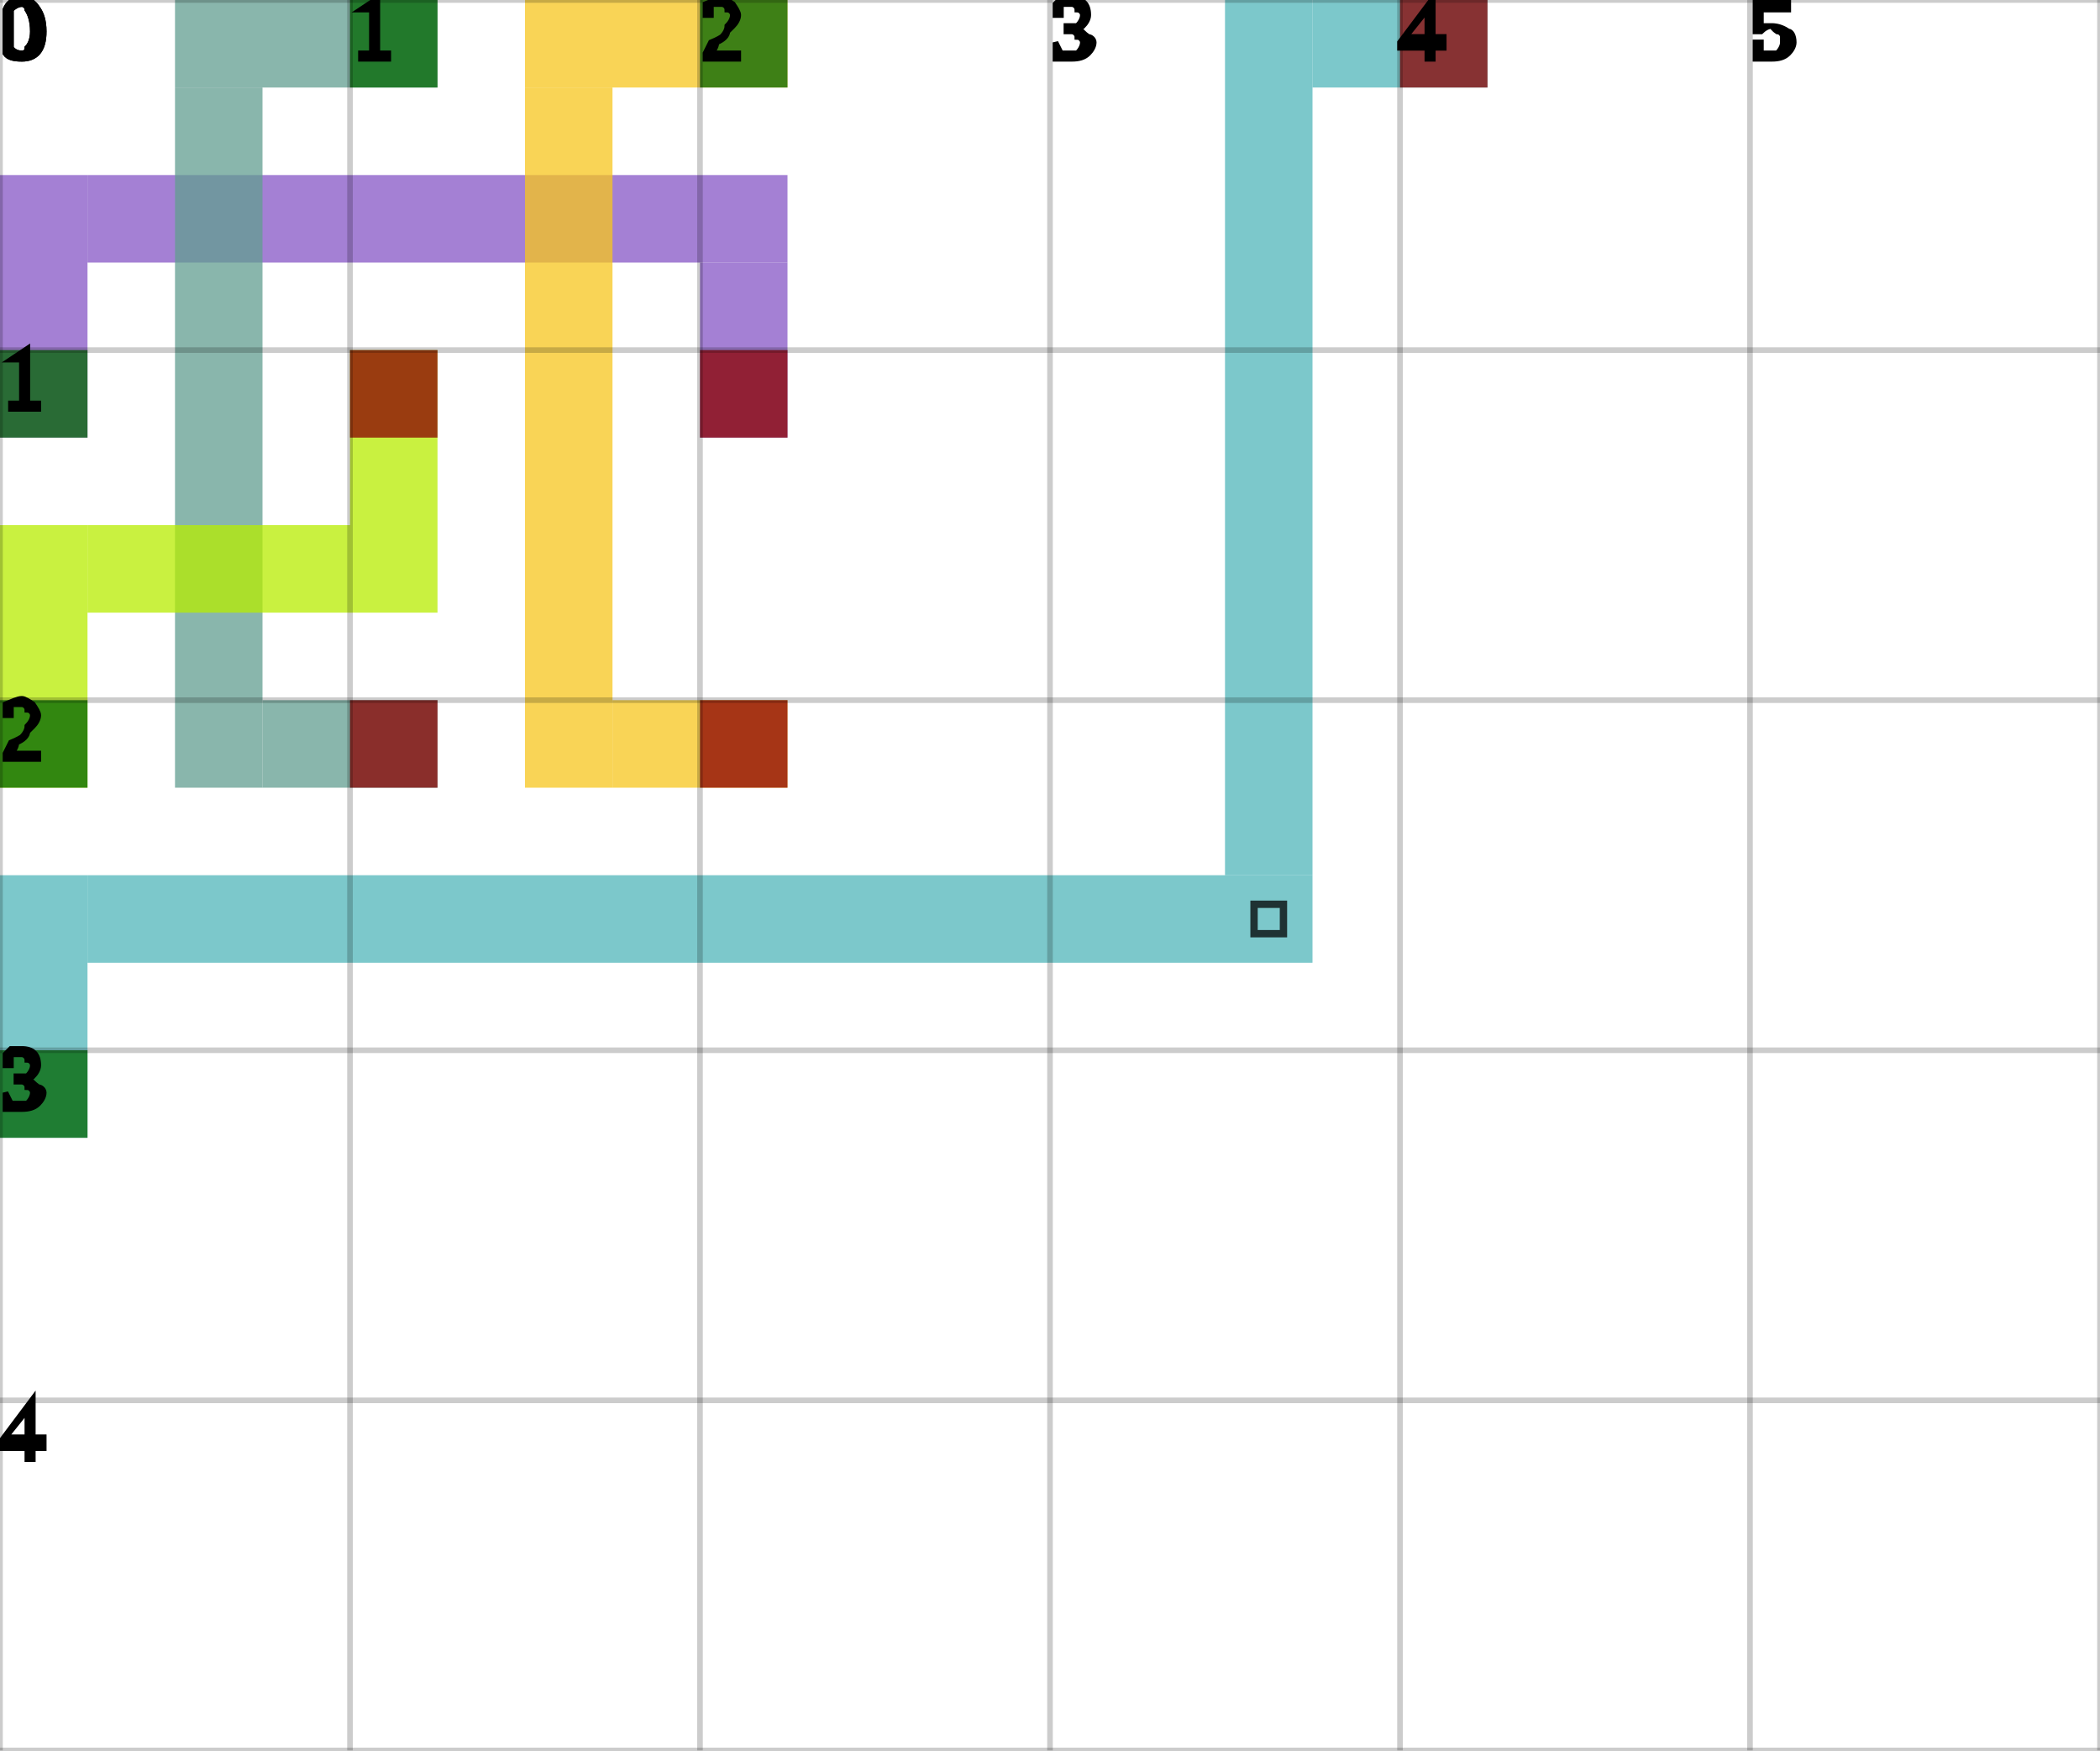
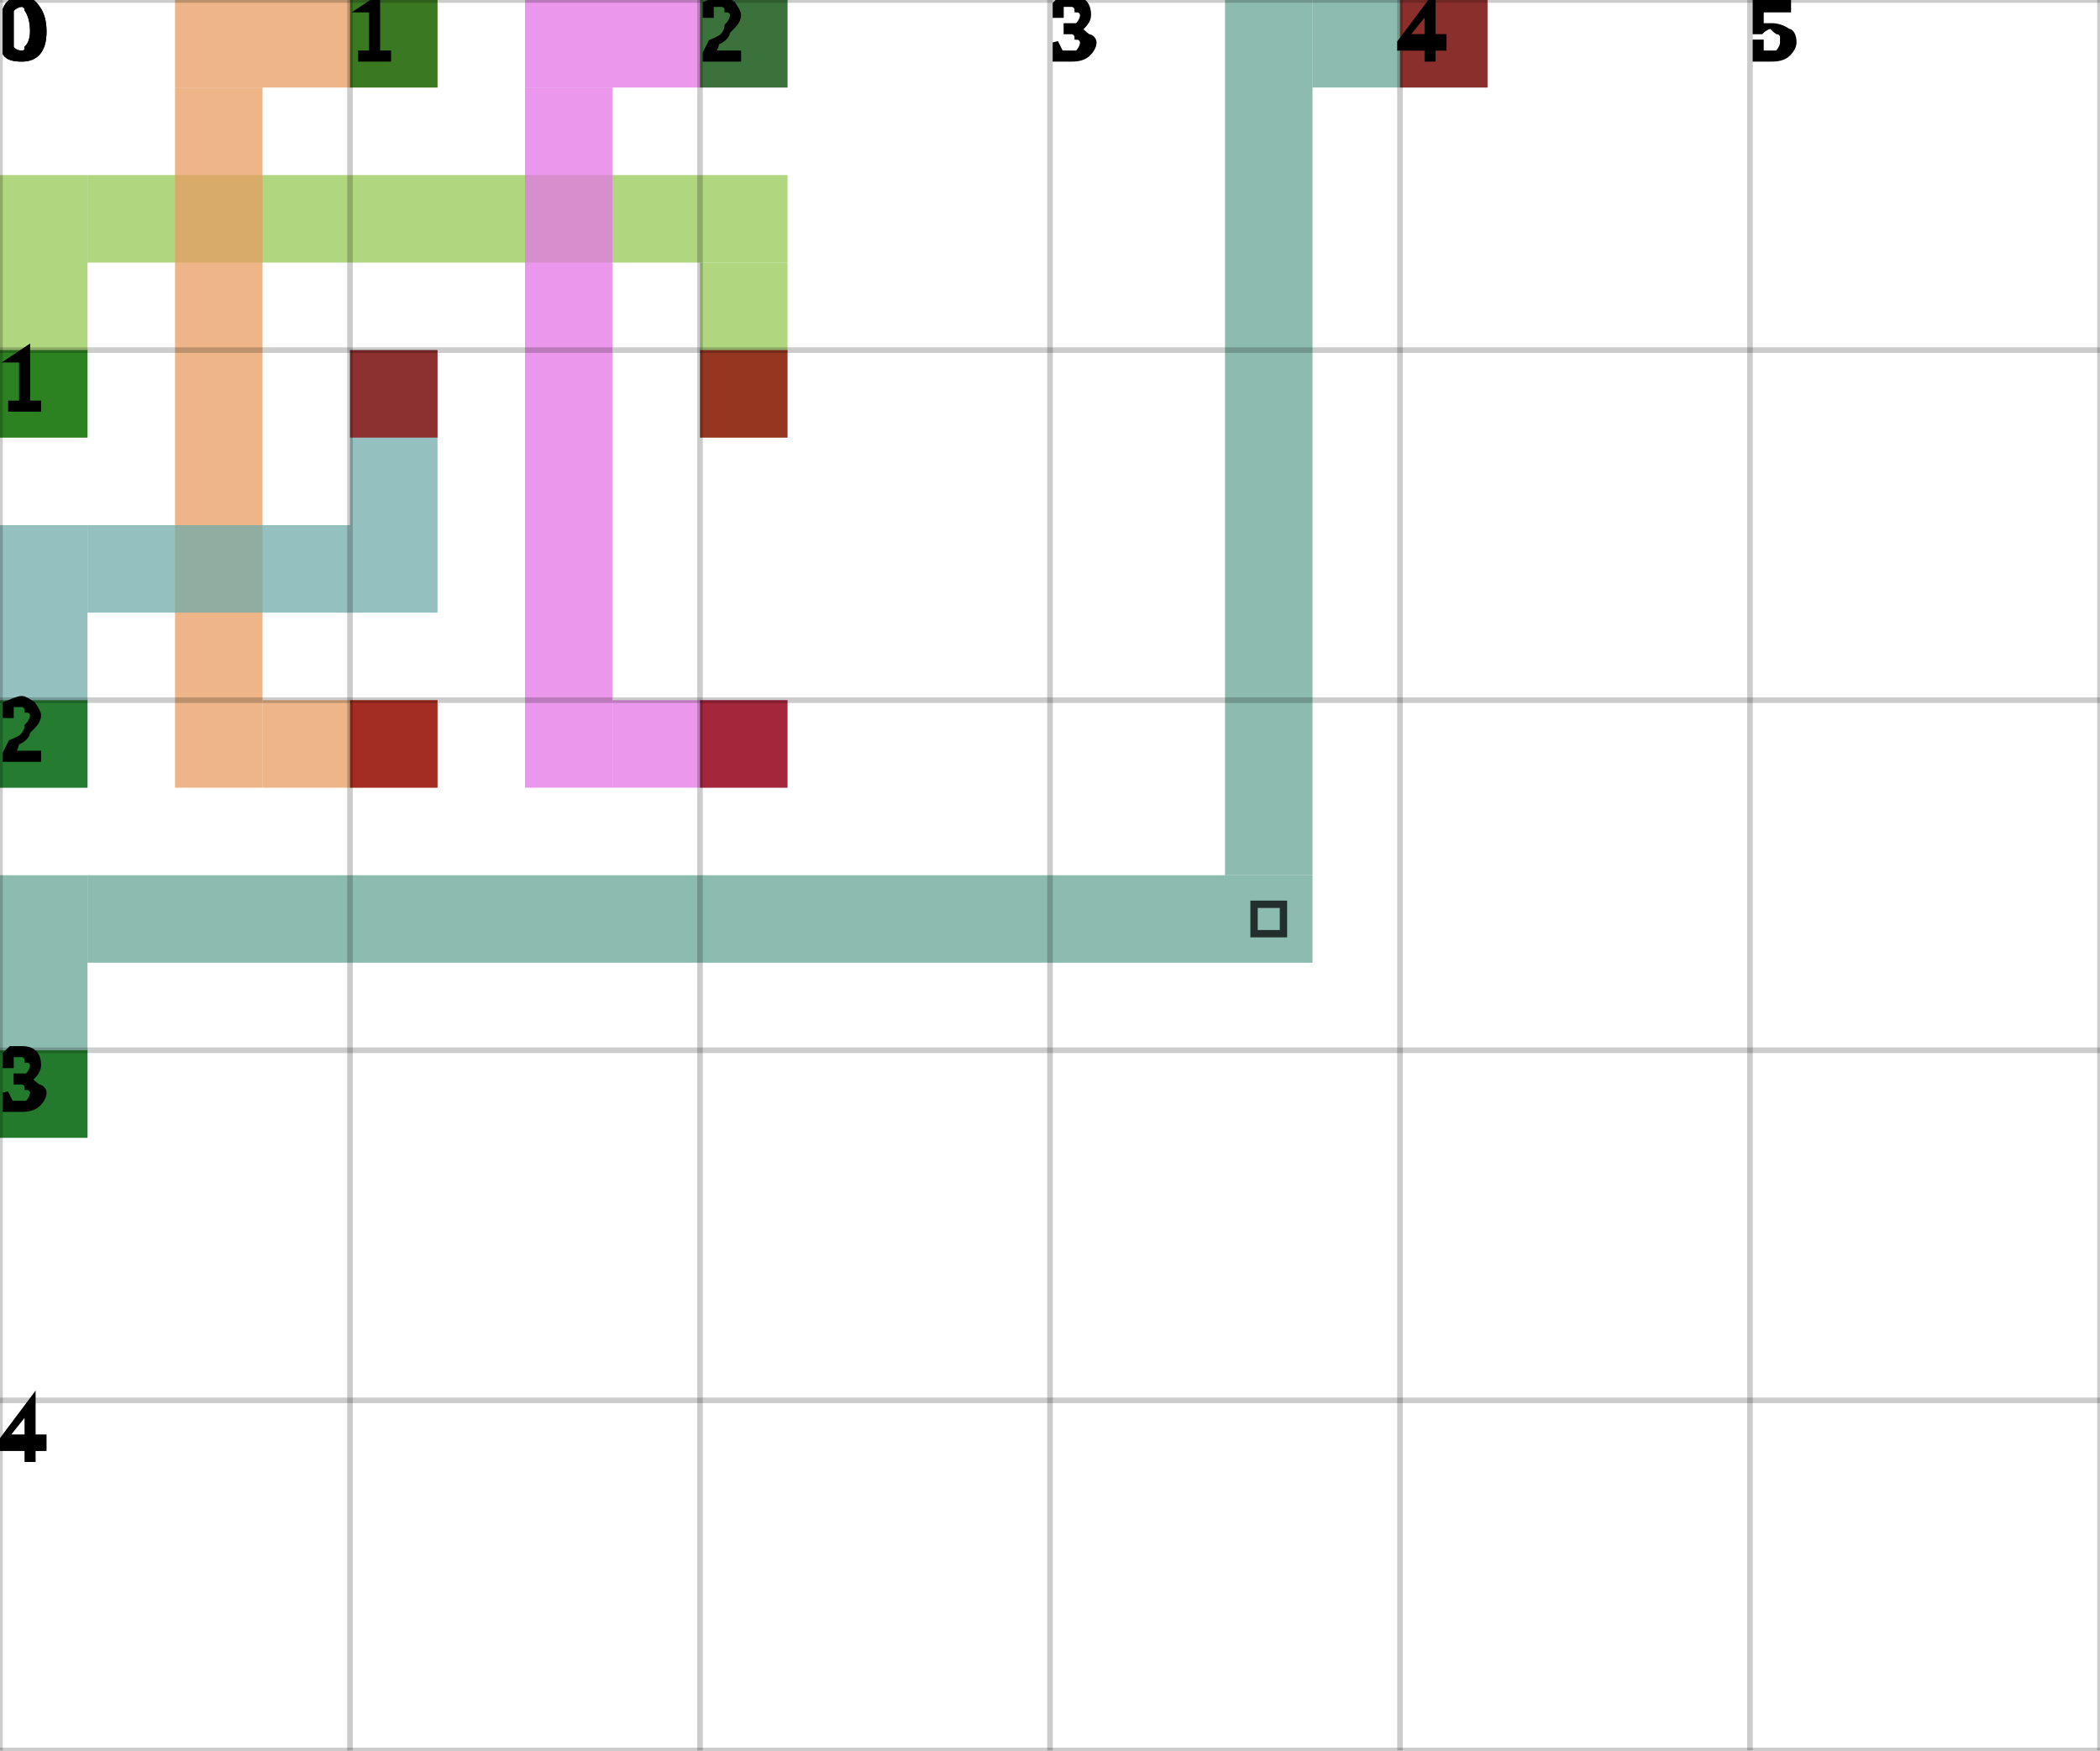
<svg xmlns="http://www.w3.org/2000/svg" height="100%" viewBox="0 0 6 5" width="100%" background-color="none">
-   <path d="M 0.25 1.25 L 0 1.25 L 0 0.5 L 0.25 0.5 Z" fill="#8556C6" opacity="0.75" stroke="transparent" stroke-width="0.5" />
-   <path d="M 0.25 0.75 L 2.25 0.75 L 2.25 0.5 L 0.25 0.5 Z" fill="#8556C6" opacity="0.75" stroke="transparent" stroke-width="0.5" />
-   <path d="M 2.25 0.75 L 2 0.75 L 2 1.25 L 2.25 1.25 Z" fill="#8556C6" opacity="0.75" stroke="transparent" stroke-width="0.5" />
+   <path d="M 0.25 1.25 L 0 1.25 L 0 0.5 L 0.25 0.5 Z" fill="#95C855" opacity="0.75" stroke="transparent" stroke-width="0.5" />
+   <path d="M 0.25 0.75 L 2.25 0.75 L 2.25 0.5 L 0.25 0.5 Z" fill="#95C855" opacity="0.75" stroke="transparent" stroke-width="0.5" />
+   <path d="M 2.25 0.75 L 2 0.75 L 2 1.25 L 2.25 1.25 Z" fill="#95C855" opacity="0.75" stroke="transparent" stroke-width="0.5" />
  <rect fill="darkGreen" height="0.25" opacity="0.75" stroke="transparent" stroke-width="0.5" width="0.25" x="0" y="1" />
  <rect fill="darkRed" height="0.25" opacity="0.75" stroke="transparent" stroke-width="0.5" width="0.25" x="2" y="1" />
-   <path d="M 1.25 0.25 L 0.5 0.25 L 0.5 0 L 1.25 0 Z" fill="#619D90" opacity="0.75" stroke="transparent" stroke-width="0.5" />
-   <path d="M 0.75 0.25 L 0.5 0.25 L 0.5 2.25 L 0.75 2.25 Z" fill="#619D90" opacity="0.75" stroke="transparent" stroke-width="0.5" />
-   <path d="M 0.75 2.25 L 1.25 2.25 L 1.25 2 L 0.75 2 Z" fill="#619D90" opacity="0.75" stroke="transparent" stroke-width="0.5" />
+   <path d="M 1.25 0.25 L 0.5 0.25 L 0.5 0 L 1.25 0 Z" fill="#E79C60" opacity="0.75" stroke="transparent" stroke-width="0.5" />
+   <path d="M 0.75 0.25 L 0.5 0.25 L 0.5 2.25 L 0.75 2.25 Z" fill="#E79C60" opacity="0.75" stroke="transparent" stroke-width="0.5" />
+   <path d="M 0.75 2.25 L 1.25 2.25 L 1.25 2 L 0.75 2 Z" fill="#E79C60" opacity="0.75" stroke="transparent" stroke-width="0.5" />
  <rect fill="darkGreen" height="0.25" opacity="0.75" stroke="transparent" stroke-width="0.5" width="0.25" x="1" y="0" />
  <rect fill="darkRed" height="0.25" opacity="0.75" stroke="transparent" stroke-width="0.5" width="0.25" x="1" y="2" />
-   <path d="M 2.25 0.25 L 1.5 0.25 L 1.5 0 L 2.25 0 Z" fill="#F7C51D" opacity="0.75" stroke="transparent" stroke-width="0.5" />
-   <path d="M 1.75 0.25 L 1.5 0.25 L 1.5 2.25 L 1.75 2.25 Z" fill="#F7C51D" opacity="0.75" stroke="transparent" stroke-width="0.5" />
-   <path d="M 1.75 2.25 L 2.25 2.25 L 2.25 2 L 1.75 2 Z" fill="#F7C51D" opacity="0.75" stroke="transparent" stroke-width="0.5" />
+   <path d="M 2.25 0.25 L 1.5 0.25 L 1.5 0 L 2.25 0 Z" fill="#E476E6" opacity="0.75" stroke="transparent" stroke-width="0.5" />
+   <path d="M 1.75 0.25 L 1.5 0.25 L 1.5 2.25 L 1.75 2.25 Z" fill="#E476E6" opacity="0.75" stroke="transparent" stroke-width="0.5" />
+   <path d="M 1.75 2.25 L 2.25 2.25 L 2.25 2 L 1.75 2 Z" fill="#E476E6" opacity="0.75" stroke="transparent" stroke-width="0.5" />
  <rect fill="darkGreen" height="0.25" opacity="0.75" stroke="transparent" stroke-width="0.5" width="0.25" x="2" y="0" />
  <rect fill="darkRed" height="0.25" opacity="0.75" stroke="transparent" stroke-width="0.5" width="0.25" x="2" y="2" />
-   <path d="M 0.25 2.25 L 0 2.25 L 0 1.5 L 0.25 1.5 Z" fill="#B7EC00" opacity="0.75" stroke="transparent" stroke-width="0.5" />
-   <path d="M 0.25 1.75 L 1.25 1.75 L 1.25 1.5 L 0.25 1.5 Z" fill="#B7EC00" opacity="0.75" stroke="transparent" stroke-width="0.5" />
-   <path d="M 1.25 1.5 L 1 1.5 L 1 1 L 1.25 1 Z" fill="#B7EC00" opacity="0.75" stroke="transparent" stroke-width="0.5" />
+   <path d="M 0.25 2.25 L 0 2.25 L 0 1.5 L 0.25 1.5 Z" fill="#70ACA9" opacity="0.75" stroke="transparent" stroke-width="0.5" />
+   <path d="M 0.25 1.75 L 1.25 1.75 L 1.25 1.5 L 0.25 1.5 Z" fill="#70ACA9" opacity="0.75" stroke="transparent" stroke-width="0.5" />
+   <path d="M 1.25 1.5 L 1 1.5 L 1 1 L 1.25 1 Z" fill="#70ACA9" opacity="0.75" stroke="transparent" stroke-width="0.5" />
  <rect fill="darkGreen" height="0.25" opacity="0.75" stroke="transparent" stroke-width="0.5" width="0.25" x="0" y="2" />
  <rect fill="darkRed" height="0.25" opacity="0.75" stroke="transparent" stroke-width="0.5" width="0.25" x="1" y="1" />
-   <path d="M 0.25 3.25 L 0 3.25 L 0 2.5 L 0.25 2.5 Z" fill="#50B6BA" opacity="0.75" stroke="transparent" stroke-width="0.5" />
-   <path d="M 0.25 2.75 L 3.75 2.75 L 3.75 2.5 L 0.25 2.5 Z" fill="#50B6BA" opacity="0.75" stroke="transparent" stroke-width="0.5" />
-   <path d="M 3.75 2.5 L 3.5 2.5 L 3.5 0 L 3.75 0 Z" fill="#50B6BA" opacity="0.75" stroke="transparent" stroke-width="0.5" />
+   <path d="M 0.25 3.25 L 0 3.25 L 0 2.5 L 0.25 2.5 Z" fill="#65A696" opacity="0.75" stroke="transparent" stroke-width="0.5" />
+   <path d="M 0.25 2.75 L 3.75 2.75 L 3.75 2.5 L 0.25 2.5 Z" fill="#65A696" opacity="0.75" stroke="transparent" stroke-width="0.5" />
+   <path d="M 3.75 2.5 L 3.5 2.5 L 3.5 0 L 3.75 0 Z" fill="#65A696" opacity="0.75" stroke="transparent" stroke-width="0.5" />
  <path d="M 3.583 2.583 L 3.667 2.583 L 3.667 2.667 L 3.583 2.667 Z" fill="transparent" opacity="0.75" stroke="black" stroke-width="0.021" />
-   <path d="M 3.75 0.25 L 4.25 0.25 L 4.25 0 L 3.75 0 Z" fill="#50B6BA" opacity="0.75" stroke="transparent" stroke-width="0.5" />
+   <path d="M 3.75 0.25 L 4.25 0.25 L 4.25 0 L 3.75 0 Z" fill="#65A696" opacity="0.75" stroke="transparent" stroke-width="0.5" />
  <rect fill="darkGreen" height="0.25" opacity="0.75" stroke="transparent" stroke-width="0.5" width="0.25" x="0" y="3" />
  <rect fill="darkRed" height="0.25" opacity="0.75" stroke="transparent" stroke-width="0.5" width="0.25" x="4" y="0" />
  <line dominant-baseline="hanging" fill="transparent" font-size="0.25" opacity="0.2" stroke="black" stroke-width="0.016" text-anchor="start" x1="0" x2="0" y1="0" y2="5" />
  <text dominant-baseline="hanging" fill="black" font-size="0.25" opacity="1" stroke="black" stroke-width="0.016" text-anchor="start" x="0" y="0">0</text>
  <line dominant-baseline="hanging" fill="transparent" font-size="0.25" opacity="0.2" stroke="black" stroke-width="0.016" text-anchor="start" x1="1" x2="1" y1="0" y2="5" />
  <text dominant-baseline="hanging" fill="black" font-size="0.25" opacity="1" stroke="black" stroke-width="0.016" text-anchor="start" x="1" y="0">1</text>
  <line dominant-baseline="hanging" fill="transparent" font-size="0.25" opacity="0.2" stroke="black" stroke-width="0.016" text-anchor="start" x1="2" x2="2" y1="0" y2="5" />
  <text dominant-baseline="hanging" fill="black" font-size="0.25" opacity="1" stroke="black" stroke-width="0.016" text-anchor="start" x="2" y="0">2</text>
  <line dominant-baseline="hanging" fill="transparent" font-size="0.25" opacity="0.2" stroke="black" stroke-width="0.016" text-anchor="start" x1="3" x2="3" y1="0" y2="5" />
  <text dominant-baseline="hanging" fill="black" font-size="0.25" opacity="1" stroke="black" stroke-width="0.016" text-anchor="start" x="3" y="0">3</text>
  <line dominant-baseline="hanging" fill="transparent" font-size="0.25" opacity="0.2" stroke="black" stroke-width="0.016" text-anchor="start" x1="4" x2="4" y1="0" y2="5" />
  <text dominant-baseline="hanging" fill="black" font-size="0.25" opacity="1" stroke="black" stroke-width="0.016" text-anchor="start" x="4" y="0">4</text>
  <line dominant-baseline="hanging" fill="transparent" font-size="0.25" opacity="0.2" stroke="black" stroke-width="0.016" text-anchor="start" x1="5" x2="5" y1="0" y2="5" />
  <text dominant-baseline="hanging" fill="black" font-size="0.25" opacity="1" stroke="black" stroke-width="0.016" text-anchor="start" x="5" y="0">5</text>
  <line dominant-baseline="hanging" fill="transparent" font-size="0.25" opacity="0.2" stroke="black" stroke-width="0.016" text-anchor="start" x1="6" x2="6" y1="0" y2="5" />
  <line dominant-baseline="hanging" fill="transparent" font-size="0.25" opacity="0.2" stroke="black" stroke-width="0.016" text-anchor="start" x1="0" x2="6" y1="0" y2="0" />
  <text dominant-baseline="hanging" fill="black" font-size="0.25" opacity="1" stroke="black" stroke-width="0.016" text-anchor="start" x="0" y="0">0</text>
  <line dominant-baseline="hanging" fill="transparent" font-size="0.25" opacity="0.2" stroke="black" stroke-width="0.016" text-anchor="start" x1="0" x2="6" y1="1" y2="1" />
  <text dominant-baseline="hanging" fill="black" font-size="0.25" opacity="1" stroke="black" stroke-width="0.016" text-anchor="start" x="0" y="1">1</text>
  <line dominant-baseline="hanging" fill="transparent" font-size="0.25" opacity="0.2" stroke="black" stroke-width="0.016" text-anchor="start" x1="0" x2="6" y1="2" y2="2" />
  <text dominant-baseline="hanging" fill="black" font-size="0.25" opacity="1" stroke="black" stroke-width="0.016" text-anchor="start" x="0" y="2">2</text>
  <line dominant-baseline="hanging" fill="transparent" font-size="0.25" opacity="0.2" stroke="black" stroke-width="0.016" text-anchor="start" x1="0" x2="6" y1="3" y2="3" />
  <text dominant-baseline="hanging" fill="black" font-size="0.25" opacity="1" stroke="black" stroke-width="0.016" text-anchor="start" x="0" y="3">3</text>
  <line dominant-baseline="hanging" fill="transparent" font-size="0.25" opacity="0.2" stroke="black" stroke-width="0.016" text-anchor="start" x1="0" x2="6" y1="4" y2="4" />
  <text dominant-baseline="hanging" fill="black" font-size="0.25" opacity="1" stroke="black" stroke-width="0.016" text-anchor="start" x="0" y="4">4</text>
  <line dominant-baseline="hanging" fill="transparent" font-size="0.25" opacity="0.2" stroke="black" stroke-width="0.016" text-anchor="start" x1="0" x2="6" y1="5" y2="5" />
</svg>
